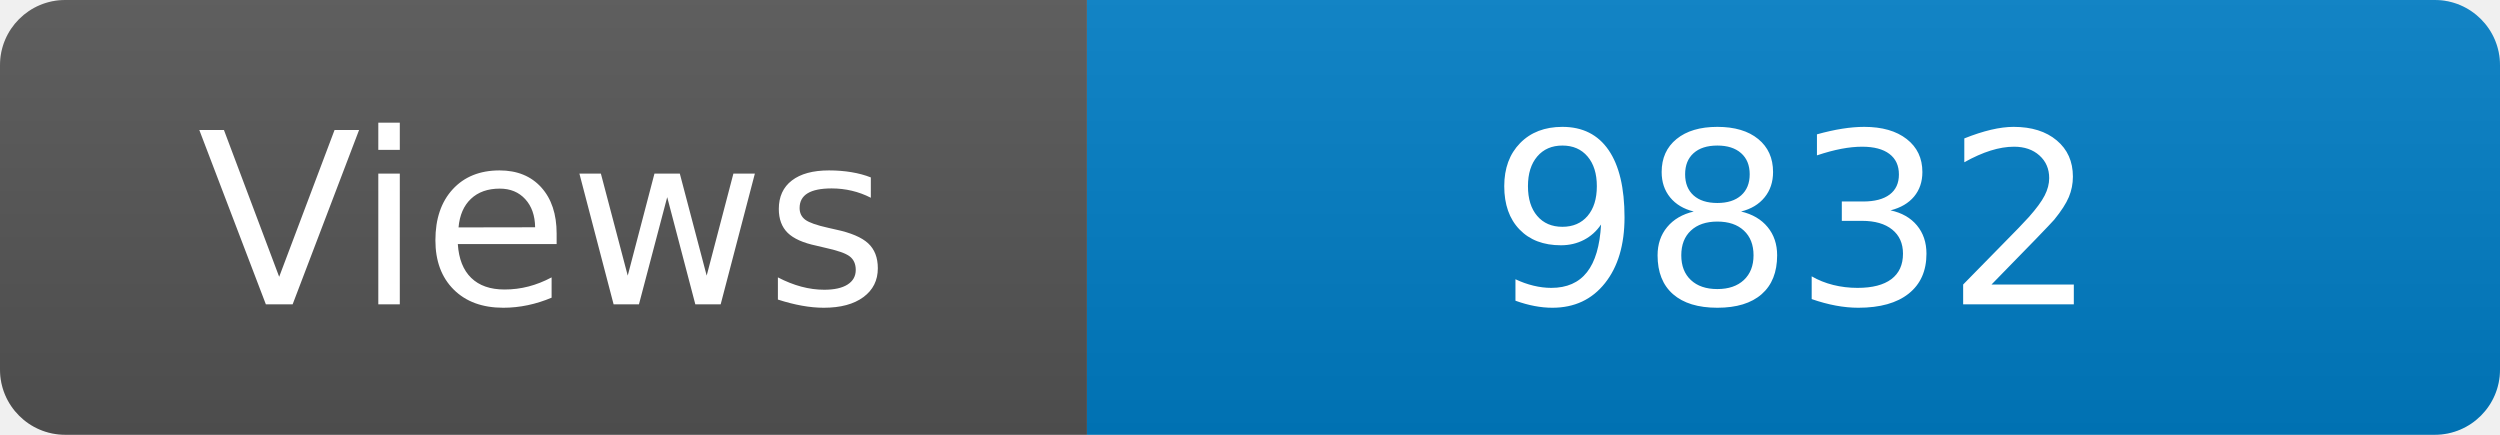
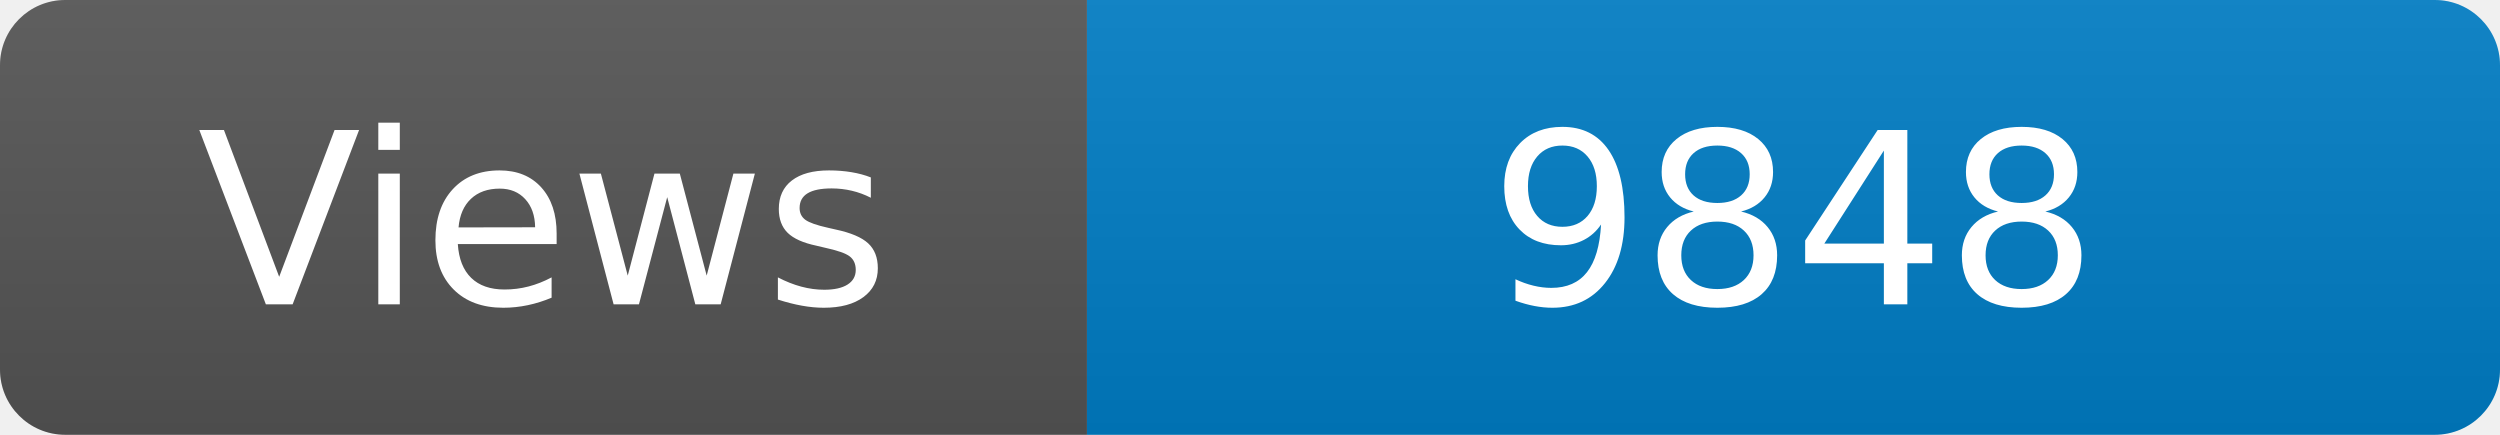
<svg xmlns="http://www.w3.org/2000/svg" width="115" height="20" role="img" aria-label="Maintained?: yes">
  <linearGradient id="s" x2="0" y2="100%">
    <stop offset="0" stop-color="#bbb" stop-opacity=".1" />
    <stop offset="1" stop-opacity=".1" />
  </linearGradient>
  <clipPath id="r">
    <rect width="115" height="20" rx="3" fill="#fff" />
  </clipPath>
  <g clip-path="url(#r)">
    <rect width="50" height="20" fill="#555" />
    <rect x="50" width="160" height="20" fill="#007ec6" />
    <rect width="115" height="20" fill="url(#s)" />
  </g>
  <g fill="#fff" text-anchor="middle" font-family="Verdana,Geneva,DejaVu Sans,sans-serif" font-size="110">
    <text x="250" y="140" transform="scale(.1)" fill="#fff">Views</text>
-     <text x="825" y="140" transform="scale(.1)" fill="#fff">9832</text>
+     <text x="825" y="140" transform="scale(.1)" fill="#fff">9848</text>
  </g>
</svg>
